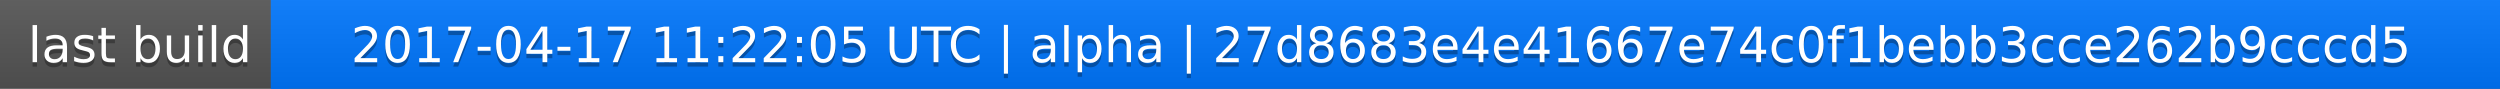
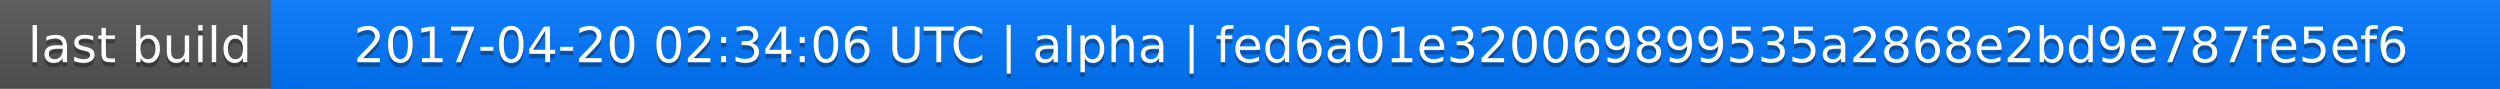
<svg xmlns="http://www.w3.org/2000/svg" width="563" height="20">
  <linearGradient id="a" x2="0" y2="100%">
    <stop offset="0" stop-color="#bbb" stop-opacity=".1" />
    <stop offset="1" stop-opacity=".1" />
  </linearGradient>
  <rect rx="0" width="563" height="20" fill="#555" />
  <rect rx="0" x="61" width="502" height="20" fill="#07f" />
  <path fill="#07f" d="M61 0h4v20h-4z" />
  <rect rx="0" width="563" height="20" fill="url(#a)" />
  <g fill="#fff" text-anchor="middle" font-family="DejaVu Sans,Verdana,Geneva,sans-serif" font-size="11">
    <text x="31.5" y="15" fill="#010101" fill-opacity=".3">last build</text>
    <text x="31.5" y="14">last build</text>
-     <text x="311" y="15" fill="#010101" fill-opacity=".3">2017-04-17 11:22:05 UTC | alpha | 27d8683e4e41667e74c0f1bebb3cce262b9cccd5</text>
-     <text x="311" y="14">2017-04-17 11:22:05 UTC | alpha | 27d8683e4e41667e74c0f1bebb3cce262b9cccd5</text>
+     <text x="311" y="15" fill="#010101" fill-opacity=".3">2017-04-20 02:34:06 UTC | alpha | fed6a01e320069899535a2868e2bd9e787fe5ef6</text>
+     <text x="311" y="14">2017-04-20 02:34:06 UTC | alpha | fed6a01e320069899535a2868e2bd9e787fe5ef6</text>
  </g>
</svg>
